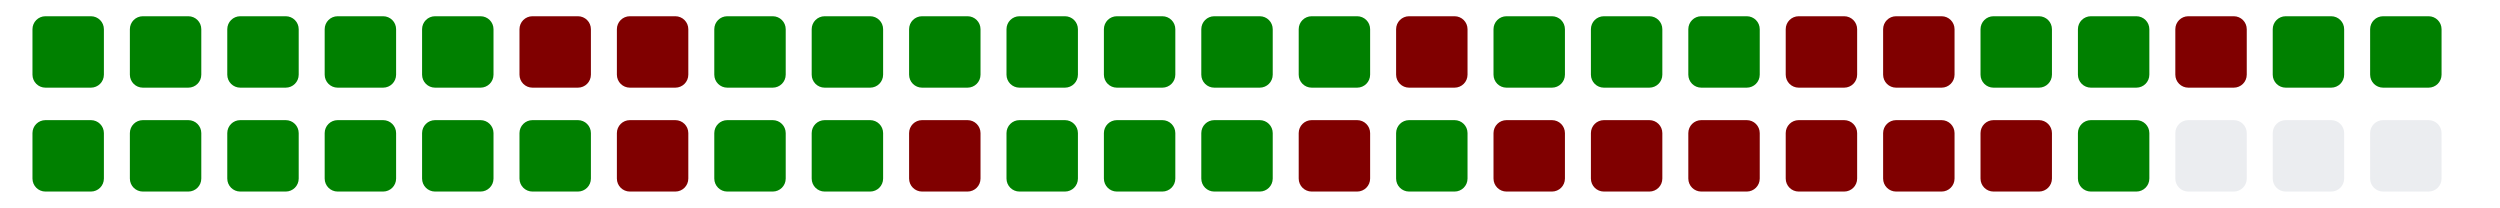
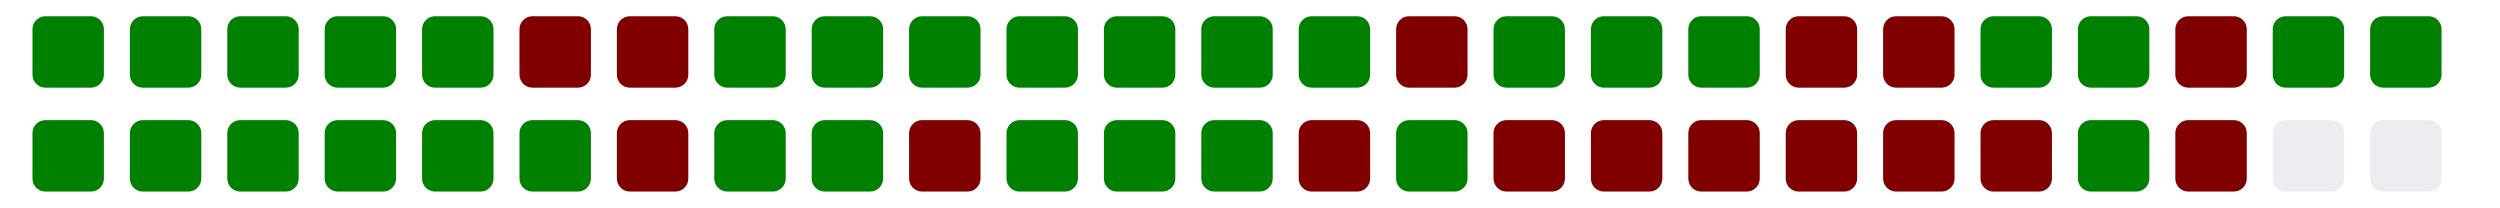
<svg xmlns="http://www.w3.org/2000/svg" viewBox="0 0 385 11" width="385" height="32">
  <g>
    <rect class="day" x="5" y="-8" width="11" height="11" fill="#008000" rx="2" ry="2" />
    <rect class="day" x="5" y="8" width="11" height="11" fill="#008000" rx="2" ry="2" />
    <rect class="day" x="20" y="-8" width="11" height="11" fill="#008000" rx="2" ry="2" />
    <rect class="day" x="20" y="8" width="11" height="11" fill="#008000" rx="2" ry="2" />
    <rect class="day" x="35" y="-8" width="11" height="11" fill="#008000" rx="2" ry="2" />
    <rect class="day" x="35" y="8" width="11" height="11" fill="#008000" rx="2" ry="2" />
    <rect class="day" x="50" y="-8" width="11" height="11" fill="#008000" rx="2" ry="2" />
    <rect class="day" x="50" y="8" width="11" height="11" fill="#008000" rx="2" ry="2" />
    <rect class="day" x="65" y="-8" width="11" height="11" fill="#008000" rx="2" ry="2" />
    <rect class="day" x="65" y="8" width="11" height="11" fill="#008000" rx="2" ry="2" />
    <rect class="day" x="80" y="-8" width="11" height="11" fill="#800000" rx="2" ry="2" />
    <rect class="day" x="80" y="8" width="11" height="11" fill="#008000" rx="2" ry="2" />
    <rect class="day" x="95" y="-8" width="11" height="11" fill="#800000" rx="2" ry="2" />
    <rect class="day" x="95" y="8" width="11" height="11" fill="#800000" rx="2" ry="2" />
    <rect class="day" x="110" y="-8" width="11" height="11" fill="#008000" rx="2" ry="2" />
    <rect class="day" x="110" y="8" width="11" height="11" fill="#008000" rx="2" ry="2" />
    <rect class="day" x="125" y="-8" width="11" height="11" fill="#008000" rx="2" ry="2" />
    <rect class="day" x="125" y="8" width="11" height="11" fill="#008000" rx="2" ry="2" />
    <rect class="day" x="140" y="-8" width="11" height="11" fill="#008000" rx="2" ry="2" />
    <rect class="day" x="140" y="8" width="11" height="11" fill="#800000" rx="2" ry="2" />
    <rect class="day" x="155" y="-8" width="11" height="11" fill="#008000" rx="2" ry="2" />
    <rect class="day" x="155" y="8" width="11" height="11" fill="#008000" rx="2" ry="2" />
    <rect class="day" x="170" y="-8" width="11" height="11" fill="#008000" rx="2" ry="2" />
    <rect class="day" x="170" y="8" width="11" height="11" fill="#008000" rx="2" ry="2" />
    <rect class="day" x="185" y="-8" width="11" height="11" fill="#008000" rx="2" ry="2" />
    <rect class="day" x="185" y="8" width="11" height="11" fill="#008000" rx="2" ry="2" />
    <rect class="day" x="200" y="-8" width="11" height="11" fill="#008000" rx="2" ry="2" />
    <rect class="day" x="200" y="8" width="11" height="11" fill="#800000" rx="2" ry="2" />
    <rect class="day" x="215" y="-8" width="11" height="11" fill="#800000" rx="2" ry="2" />
    <rect class="day" x="215" y="8" width="11" height="11" fill="#008000" rx="2" ry="2" />
    <rect class="day" x="230" y="-8" width="11" height="11" fill="#008000" rx="2" ry="2" />
    <rect class="day" x="230" y="8" width="11" height="11" fill="#800000" rx="2" ry="2" />
    <rect class="day" x="245" y="-8" width="11" height="11" fill="#008000" rx="2" ry="2" />
    <rect class="day" x="245" y="8" width="11" height="11" fill="#800000" rx="2" ry="2" />
    <rect class="day" x="260" y="-8" width="11" height="11" fill="#008000" rx="2" ry="2" />
    <rect class="day" x="260" y="8" width="11" height="11" fill="#800000" rx="2" ry="2" />
    <rect class="day" x="275" y="-8" width="11" height="11" fill="#800000" rx="2" ry="2" />
    <rect class="day" x="275" y="8" width="11" height="11" fill="#800000" rx="2" ry="2" />
    <rect class="day" x="290" y="-8" width="11" height="11" fill="#800000" rx="2" ry="2" />
    <rect class="day" x="290" y="8" width="11" height="11" fill="#800000" rx="2" ry="2" />
    <rect class="day" x="305" y="-8" width="11" height="11" fill="#008000" rx="2" ry="2" />
    <rect class="day" x="305" y="8" width="11" height="11" fill="#800000" rx="2" ry="2" />
    <rect class="day" x="320" y="-8" width="11" height="11" fill="#008000" rx="2" ry="2" />
    <rect class="day" x="320" y="8" width="11" height="11" fill="#008000" rx="2" ry="2" />
    <rect class="day" x="335" y="-8" width="11" height="11" fill="#800000" rx="2" ry="2" />
-     <rect class="day" x="335" y="8" width="11" height="11" fill="#ebedf0" rx="2" ry="2" />
+     <rect class="day" x="335" y="8" width="11" height="11" fill="#800000" rx="2" ry="2" />
    <rect class="day" x="350" y="-8" width="11" height="11" fill="#008000" rx="2" ry="2" />
    <rect class="day" x="350" y="8" width="11" height="11" fill="#ebedf0" rx="2" ry="2" />
    <rect class="day" x="365" y="-8" width="11" height="11" fill="#008000" rx="2" ry="2" />
    <rect class="day" x="365" y="8" width="11" height="11" fill="#ebedf0" rx="2" ry="2" />
  </g>
</svg>
